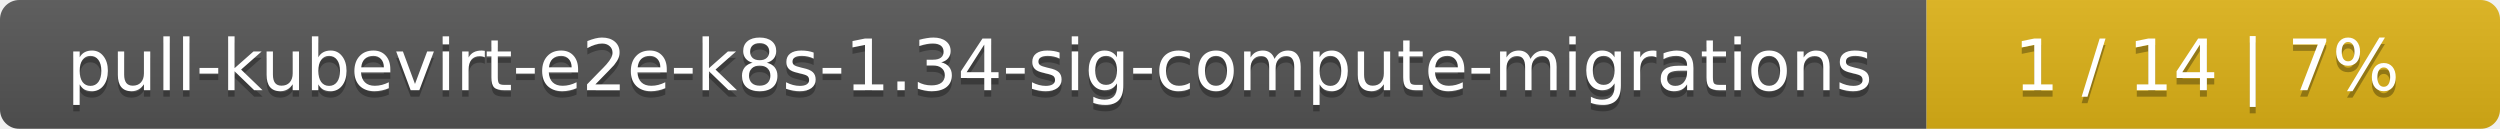
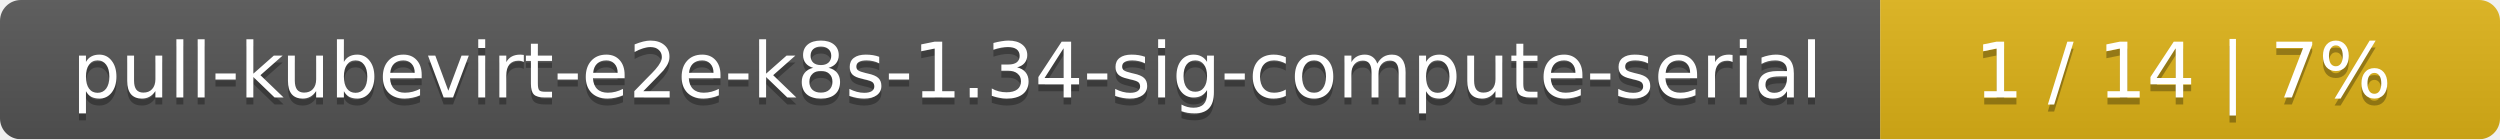
- <svg xmlns="http://www.w3.org/2000/svg" width="388" height="20">
+ <svg xmlns="http://www.w3.org/2000/svg" width="359" height="20">
  <linearGradient id="smooth" x2="0" y2="100%">
    <stop offset="0" stop-color="#bbb" stop-opacity=".1" />
    <stop offset="1" stop-opacity=".1" />
  </linearGradient>
  <mask id="round">
-     <rect width="388" height="20" rx="3" fill="#fff" />
+     <rect width="359" height="20" rx="3" fill="#fff" />
  </mask>
  <g mask="url(#round)">
-     <rect width="299" height="20" fill="#555" />
-     <rect x="299" width="89" height="20" fill="#dfb317" />
-     <rect width="388" height="20" fill="url(#smooth)" />
+     <rect width="270" height="20" fill="#555" />
+     <rect x="270" width="89" height="20" fill="#dfb317" />
+     <rect width="359" height="20" fill="url(#smooth)" />
  </g>
  <g fill="#fff" text-anchor="middle" font-family="DejaVu Sans,Verdana,Geneva,sans-serif" font-size="11">
-     <text x="150.5" y="15" fill="#010101" fill-opacity=".3">pull-kubevirt-e2e-k8s-1.34-sig-compute-migrations</text>
-     <text x="150.5" y="14">pull-kubevirt-e2e-k8s-1.34-sig-compute-migrations</text>
-     <text x="342.5" y="15" fill="#010101" fill-opacity=".3">1 / 14    |    7%</text>
-     <text x="342.5" y="14">1 / 14    |    7%</text>
+     <text x="136" y="15" fill="#010101" fill-opacity=".3">pull-kubevirt-e2e-k8s-1.34-sig-compute-serial</text>
+     <text x="136" y="14">pull-kubevirt-e2e-k8s-1.34-sig-compute-serial</text>
+     <text x="313.5" y="15" fill="#010101" fill-opacity=".3">1 / 14    |    7%</text>
+     <text x="313.5" y="14">1 / 14    |    7%</text>
  </g>
</svg>
